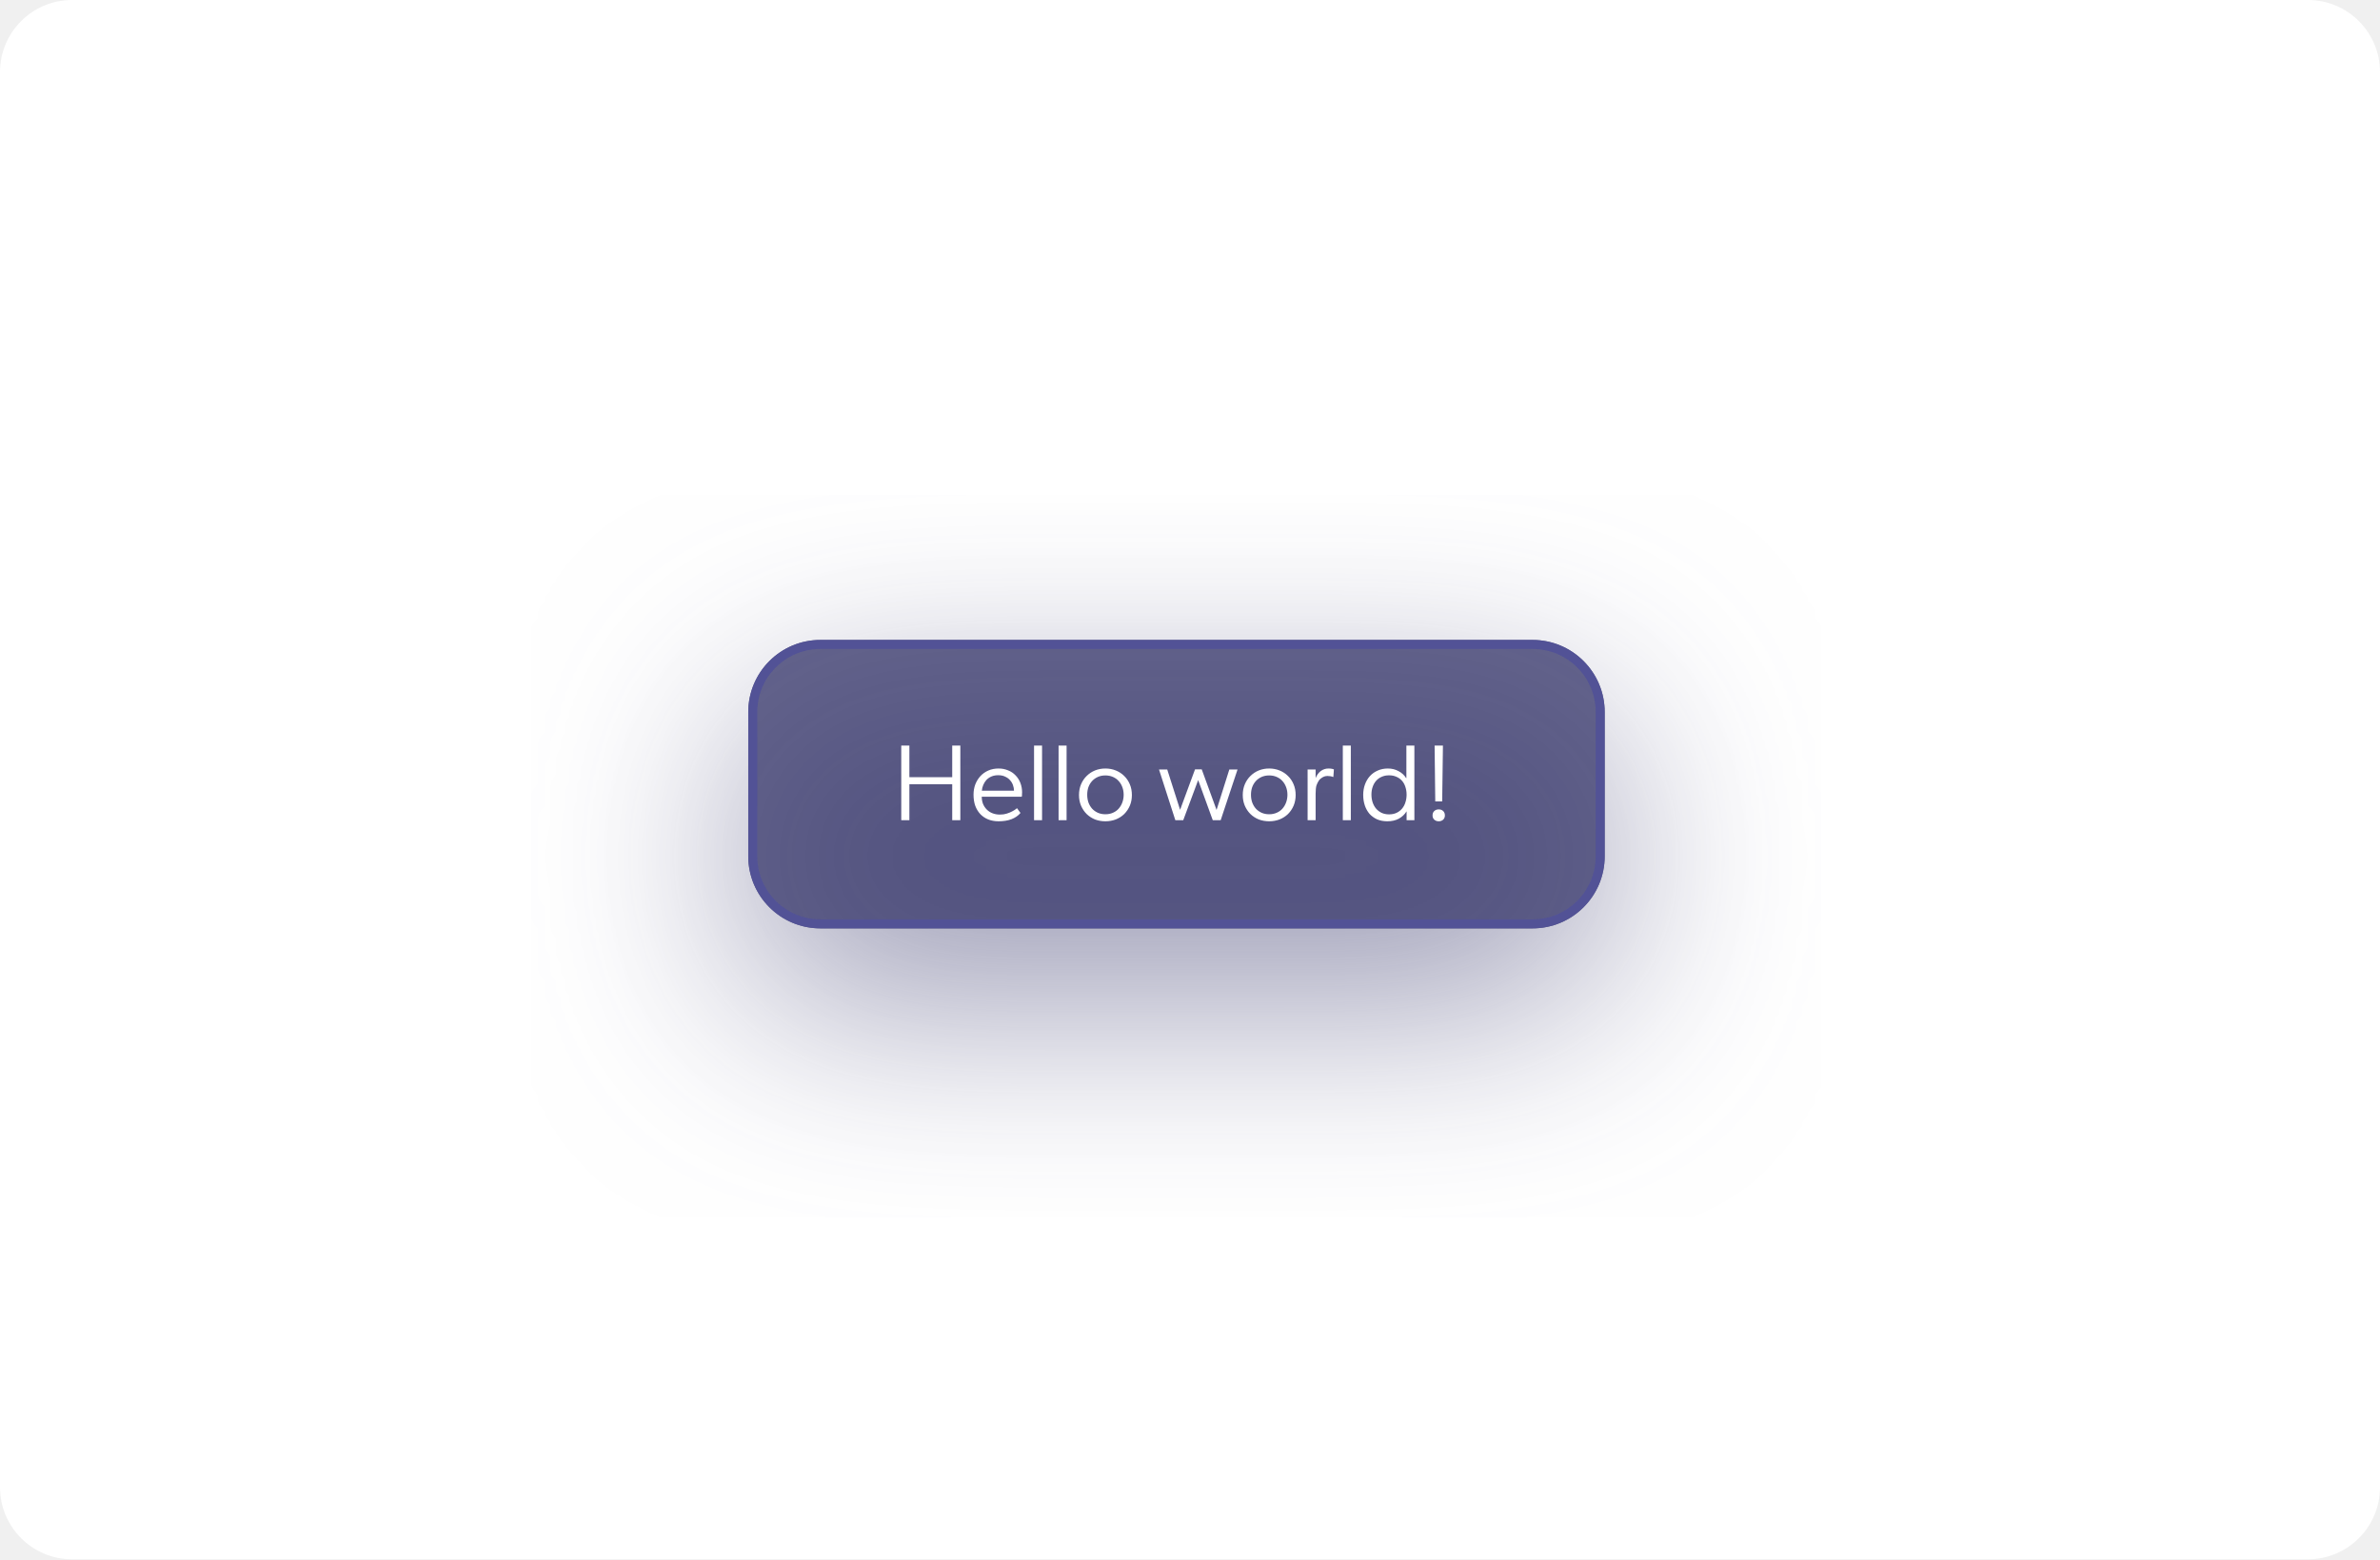
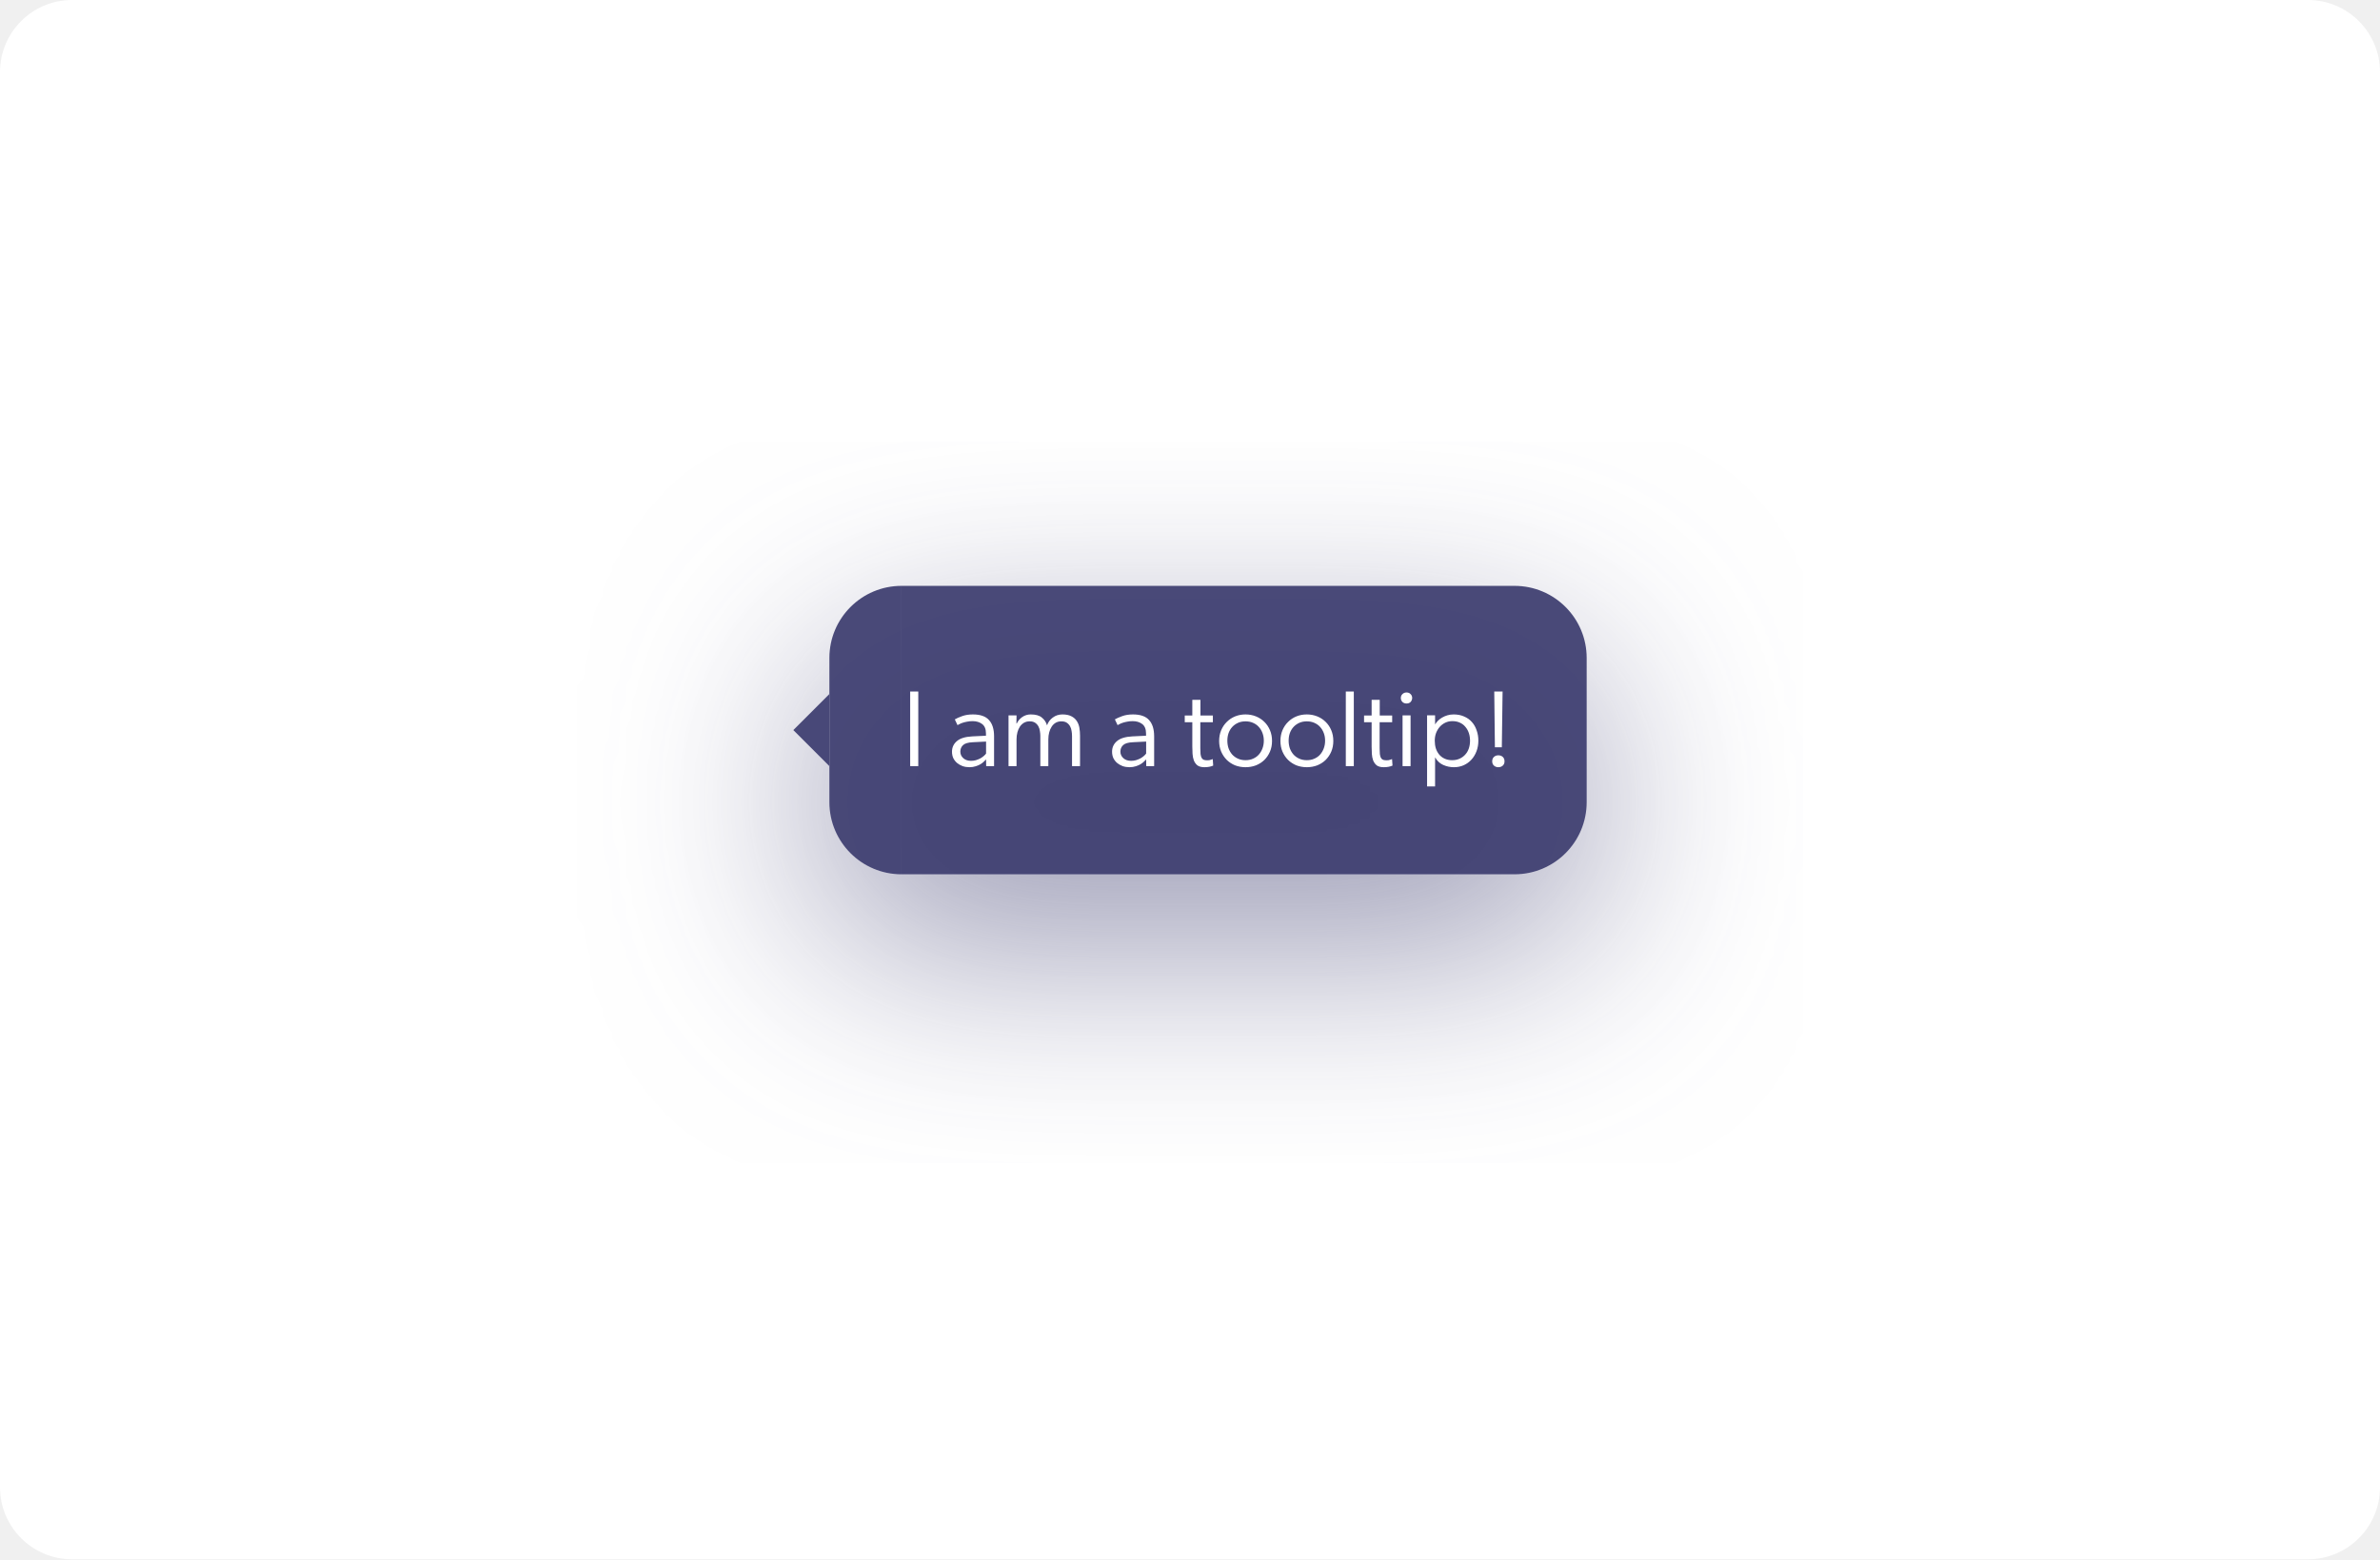
- <svg xmlns="http://www.w3.org/2000/svg" width="264" height="173" viewBox="0 0 264 173" fill="none">
-   <rect width="264" height="173" rx="8" fill="white" />
-   <g filter="url(#filter0_d_1803_73659)">
-     <rect x="83" y="71" width="95" height="32" rx="8" fill="#3F3F71" fill-opacity="0.8" />
-     <path d="M105.624 87.004H100.872V91H99.972V82.72H100.872V86.224H105.624V82.72H106.524V91H105.624V87.004ZM113.196 90.196C112.676 90.812 111.864 91.12 110.76 91.12C110.344 91.12 109.964 91.052 109.62 90.916C109.284 90.78 108.992 90.584 108.744 90.328C108.504 90.072 108.316 89.764 108.18 89.404C108.052 89.036 107.988 88.624 107.988 88.168C107.988 87.768 108.052 87.392 108.18 87.04C108.316 86.688 108.504 86.38 108.744 86.116C108.984 85.852 109.276 85.644 109.62 85.492C109.964 85.34 110.344 85.264 110.76 85.264C111.144 85.264 111.496 85.332 111.816 85.468C112.144 85.596 112.42 85.78 112.644 86.02C112.876 86.252 113.056 86.532 113.184 86.86C113.312 87.188 113.376 87.544 113.376 87.928C113.376 87.976 113.372 88.028 113.364 88.084C113.364 88.14 113.364 88.192 113.364 88.24C113.356 88.296 113.348 88.348 113.34 88.396H108.9C108.9 88.684 108.948 88.952 109.044 89.2C109.148 89.44 109.288 89.648 109.464 89.824C109.64 90 109.852 90.136 110.1 90.232C110.348 90.328 110.62 90.376 110.916 90.376C111.196 90.376 111.448 90.34 111.672 90.268C111.904 90.196 112.108 90.112 112.284 90.016C112.476 89.92 112.652 89.804 112.812 89.668L113.196 90.196ZM112.476 87.724C112.476 87.524 112.44 87.324 112.368 87.124C112.304 86.924 112.2 86.744 112.056 86.584C111.92 86.416 111.74 86.28 111.516 86.176C111.3 86.064 111.036 86.008 110.724 86.008C110.444 86.008 110.192 86.056 109.968 86.152C109.752 86.248 109.568 86.376 109.416 86.536C109.272 86.696 109.156 86.88 109.068 87.088C108.98 87.296 108.928 87.508 108.912 87.724H112.476ZM114.702 82.72H115.59V91H114.702V82.72ZM117.422 82.72H118.31V91H117.422V82.72ZM122.614 91.12C122.206 91.12 121.822 91.052 121.462 90.916C121.11 90.772 120.802 90.572 120.538 90.316C120.274 90.052 120.066 89.744 119.914 89.392C119.762 89.032 119.686 88.636 119.686 88.204C119.686 87.772 119.762 87.376 119.914 87.016C120.066 86.656 120.274 86.348 120.538 86.092C120.802 85.828 121.11 85.624 121.462 85.48C121.822 85.336 122.206 85.264 122.614 85.264C123.022 85.264 123.406 85.336 123.766 85.48C124.126 85.624 124.438 85.828 124.702 86.092C124.966 86.348 125.174 86.656 125.326 87.016C125.478 87.376 125.554 87.772 125.554 88.204C125.554 88.636 125.478 89.032 125.326 89.392C125.174 89.744 124.966 90.052 124.702 90.316C124.438 90.572 124.126 90.772 123.766 90.916C123.406 91.052 123.022 91.12 122.614 91.12ZM122.614 90.34C122.926 90.34 123.206 90.284 123.454 90.172C123.71 90.06 123.922 89.908 124.09 89.716C124.266 89.516 124.402 89.284 124.498 89.02C124.594 88.756 124.642 88.476 124.642 88.18C124.642 87.876 124.594 87.596 124.498 87.34C124.402 87.076 124.266 86.848 124.09 86.656C123.922 86.464 123.71 86.312 123.454 86.2C123.206 86.088 122.926 86.032 122.614 86.032C122.302 86.032 122.022 86.088 121.774 86.2C121.526 86.312 121.314 86.464 121.138 86.656C120.962 86.848 120.826 87.076 120.73 87.34C120.642 87.596 120.598 87.876 120.598 88.18C120.598 88.476 120.642 88.756 120.73 89.02C120.826 89.284 120.962 89.516 121.138 89.716C121.314 89.908 121.526 90.06 121.774 90.172C122.022 90.284 122.302 90.34 122.614 90.34ZM130.374 91L128.562 85.372H129.474L130.902 89.848L132.558 85.36H133.302L134.946 89.86L136.362 85.372H137.274L135.402 91H134.526L132.906 86.548L131.25 91H130.374ZM140.78 91.12C140.372 91.12 139.988 91.052 139.628 90.916C139.276 90.772 138.968 90.572 138.704 90.316C138.44 90.052 138.232 89.744 138.08 89.392C137.928 89.032 137.852 88.636 137.852 88.204C137.852 87.772 137.928 87.376 138.08 87.016C138.232 86.656 138.44 86.348 138.704 86.092C138.968 85.828 139.276 85.624 139.628 85.48C139.988 85.336 140.372 85.264 140.78 85.264C141.188 85.264 141.572 85.336 141.932 85.48C142.292 85.624 142.604 85.828 142.868 86.092C143.132 86.348 143.34 86.656 143.492 87.016C143.644 87.376 143.72 87.772 143.72 88.204C143.72 88.636 143.644 89.032 143.492 89.392C143.34 89.744 143.132 90.052 142.868 90.316C142.604 90.572 142.292 90.772 141.932 90.916C141.572 91.052 141.188 91.12 140.78 91.12ZM140.78 90.34C141.092 90.34 141.372 90.284 141.62 90.172C141.876 90.06 142.088 89.908 142.256 89.716C142.432 89.516 142.568 89.284 142.664 89.02C142.76 88.756 142.808 88.476 142.808 88.18C142.808 87.876 142.76 87.596 142.664 87.34C142.568 87.076 142.432 86.848 142.256 86.656C142.088 86.464 141.876 86.312 141.62 86.2C141.372 86.088 141.092 86.032 140.78 86.032C140.468 86.032 140.188 86.088 139.94 86.2C139.692 86.312 139.48 86.464 139.304 86.656C139.128 86.848 138.992 87.076 138.896 87.34C138.808 87.596 138.764 87.876 138.764 88.18C138.764 88.476 138.808 88.756 138.896 89.02C138.992 89.284 139.128 89.516 139.304 89.716C139.48 89.908 139.692 90.06 139.94 90.172C140.188 90.284 140.468 90.34 140.78 90.34ZM145.046 85.372H145.934V86.332C146.07 85.988 146.262 85.724 146.51 85.54C146.766 85.356 147.05 85.264 147.362 85.264C147.458 85.264 147.542 85.268 147.614 85.276C147.686 85.284 147.75 85.296 147.806 85.312C147.862 85.328 147.914 85.344 147.962 85.36L147.902 86.2H147.866C147.77 86.16 147.666 86.132 147.554 86.116C147.442 86.1 147.342 86.092 147.254 86.092C147.126 86.092 147.006 86.112 146.894 86.152C146.79 86.192 146.698 86.24 146.618 86.296C146.538 86.344 146.47 86.396 146.414 86.452C146.366 86.508 146.33 86.552 146.306 86.584C146.194 86.744 146.102 86.928 146.03 87.136C145.966 87.344 145.934 87.66 145.934 88.084V91H145.046V85.372ZM148.951 82.72H149.839V91H148.951V82.72ZM156.026 90.028H156.014C155.806 90.364 155.522 90.632 155.162 90.832C154.802 91.024 154.382 91.12 153.902 91.12C153.47 91.12 153.086 91.048 152.75 90.904C152.422 90.752 152.142 90.548 151.91 90.292C151.686 90.028 151.514 89.72 151.394 89.368C151.274 89.008 151.214 88.616 151.214 88.192C151.214 87.776 151.278 87.392 151.406 87.04C151.534 86.68 151.718 86.368 151.958 86.104C152.198 85.84 152.486 85.636 152.822 85.492C153.158 85.34 153.534 85.264 153.95 85.264C154.382 85.264 154.774 85.36 155.126 85.552C155.486 85.736 155.77 85.996 155.978 86.332H156.002V82.72H156.89V91H156.026V90.028ZM154.082 90.352C154.394 90.352 154.67 90.296 154.91 90.184C155.15 90.072 155.354 89.916 155.522 89.716C155.69 89.516 155.814 89.284 155.894 89.02C155.982 88.756 156.026 88.472 156.026 88.168C156.026 87.864 155.982 87.58 155.894 87.316C155.814 87.052 155.69 86.824 155.522 86.632C155.354 86.44 155.15 86.292 154.91 86.188C154.67 86.076 154.394 86.02 154.082 86.02C153.77 86.02 153.494 86.076 153.254 86.188C153.014 86.292 152.81 86.44 152.642 86.632C152.474 86.824 152.346 87.052 152.258 87.316C152.17 87.572 152.126 87.852 152.126 88.156C152.126 88.46 152.17 88.748 152.258 89.02C152.346 89.284 152.474 89.516 152.642 89.716C152.81 89.908 153.014 90.064 153.254 90.184C153.494 90.296 153.77 90.352 154.082 90.352ZM159.133 82.72H160.057L159.973 88.912H159.205L159.133 82.72ZM160.273 90.472C160.273 90.664 160.209 90.82 160.081 90.94C159.953 91.06 159.789 91.12 159.589 91.12C159.389 91.12 159.225 91.06 159.097 90.94C158.969 90.82 158.905 90.664 158.905 90.472C158.905 90.264 158.969 90.1 159.097 89.98C159.225 89.86 159.389 89.8 159.589 89.8C159.789 89.8 159.953 89.86 160.081 89.98C160.209 90.1 160.273 90.264 160.273 90.472Z" fill="white" />
-     <rect x="83.5" y="71.5" width="94" height="31" rx="7.5" stroke="#525296" />
+ <svg xmlns="http://www.w3.org/2000/svg" fill="none" height="173" viewBox="0 0 264 173" width="264">
+   <filter id="a" color-interpolation-filters="sRGB" filterUnits="userSpaceOnUse" height="80" width="136" x="64" y="49">
+     <feFlood flood-opacity="0" result="BackgroundImageFix" />
+     <feGaussianBlur in="BackgroundImage" stdDeviation="1" />
+     <feComposite in2="SourceAlpha" operator="in" result="effect1_backgroundBlur_1803_73659" />
+     <feColorMatrix in="SourceAlpha" result="hardAlpha" type="matrix" values="0 0 0 0 0 0 0 0 0 0 0 0 0 0 0 0 0 0 127 0" />
+     <feOffset dy="8" />
+     <feGaussianBlur stdDeviation="12" />
+     <feColorMatrix type="matrix" values="0 0 0 0 0.247 0 0 0 0 0.247 0 0 0 0 0.442 0 0 0 0.53 0" />
+     <feBlend in2="effect1_backgroundBlur_1803_73659" mode="normal" result="effect2_dropShadow_1803_73659" />
+     <feBlend in="SourceGraphic" in2="effect2_dropShadow_1803_73659" mode="normal" result="shape" />
+   </filter>
+   <rect fill="#fff" height="173" rx="8" width="264" />
+   <g filter="url(#a)">
+     <g fill="#3f3f71" fill-opacity=".94">
+       <path d="m88 81 4-4v8z" />
+       <path d="m92 73c0-4.418 3.582-8 8-8v32c-4.418 0-8-3.582-8-8z" />
+       <path d="m100 65h68c4.418 0 8 3.582 8 8v16c0 4.418-3.582 8-8 8h-68z" />
+     </g>
+     <path d="m100.96 76.72h.9v8.28h-.9zm8.419 7.536c-.056.056-.136.136-.24.24-.096.096-.22.192-.372.288-.144.088-.32.164-.528.228-.208.072-.444.108-.708.108s-.516-.04-.756-.12c-.232-.088-.436-.204-.612-.348-.176-.152-.316-.332-.42-.54-.096-.216-.144-.452-.144-.708 0-.48.18-.872.54-1.176.36-.312.928-.488 1.704-.528l1.524-.072v-.252c0-.48-.14-.828-.42-1.044s-.636-.324-1.068-.324c-.208 0-.408.02-.6.06-.184.032-.348.072-.492.12s-.268.1-.372.156c-.096.048-.164.084-.204.108l-.3-.636c.184-.112.452-.232.804-.36s.752-.192 1.2-.192c.824 0 1.42.208 1.788.624.376.408.564 1.012.564 1.812v3.3h-.876zm-1.464-1.908c-.528.024-.892.132-1.092.324s-.3.432-.3.72c0 .28.108.52.324.72s.504.3.864.3c.192 0 .372-.024.54-.072.176-.056.336-.12.48-.192.144-.08.272-.168.384-.264s.2-.188.264-.276v-1.332zm8.227-1.872c.12-.352.332-.64.636-.864.312-.232.668-.348 1.068-.348.408 0 .74.068.996.204.256.128.456.304.6.528.144.216.24.464.288.744s.072.568.072.864v3.396h-.888v-3.348c0-.168-.016-.348-.048-.54-.024-.192-.08-.368-.168-.528s-.208-.292-.36-.396-.356-.156-.612-.156c-.232 0-.44.052-.624.156-.176.104-.324.248-.444.432s-.212.396-.276.636-.096.5-.096.78v2.964h-.888v-3.348c0-.168-.016-.348-.048-.54-.024-.192-.08-.368-.168-.528s-.208-.292-.36-.396-.356-.156-.612-.156c-.232 0-.44.052-.624.156-.176.104-.328.248-.456.432-.12.184-.212.396-.276.636s-.096.5-.096.78v2.964h-.888v-5.628h.888l-.012.9h.036c.136-.288.34-.528.612-.72.28-.192.592-.288.936-.288.552 0 .964.116 1.236.348.28.224.472.512.576.864zm10.993 3.78c-.056.056-.136.136-.24.24-.096.096-.22.192-.372.288-.144.088-.32.164-.528.228-.208.072-.444.108-.708.108s-.516-.04-.756-.12c-.232-.088-.436-.204-.612-.348-.176-.152-.316-.332-.42-.54-.096-.216-.144-.452-.144-.708 0-.48.18-.872.54-1.176.36-.312.928-.488 1.704-.528l1.524-.072v-.252c0-.48-.14-.828-.42-1.044s-.636-.324-1.068-.324c-.208 0-.408.02-.6.06-.184.032-.348.072-.492.12s-.268.1-.372.156c-.096.048-.164.084-.204.108l-.3-.636c.184-.112.452-.232.804-.36s.752-.192 1.2-.192c.824 0 1.42.208 1.788.624.376.408.564 1.012.564 1.812v3.3h-.876zm-1.464-1.908c-.528.024-.892.132-1.092.324s-.3.432-.3.72c0 .28.108.52.324.72s.504.3.864.3c.192 0 .372-.024.54-.072.176-.056.336-.12.48-.192.144-.08.272-.168.384-.264s.2-.188.264-.276v-1.332zm8.902 2.592c-.264.12-.588.18-.972.18-.336 0-.596-.068-.78-.204-.176-.144-.308-.328-.396-.552-.08-.224-.128-.468-.144-.732-.016-.272-.024-.536-.024-.792v-2.712h-.84v-.744h.84v-1.74h.9v1.74h1.38v.744h-1.392v2.892c0 .232.008.444.024.636.016.184.068.344.156.48.048.072.12.128.216.168.104.032.224.048.36.048.088 0 .168-.004.24-.012.08-.016.148-.036.204-.06.064-.016.124-.036.18-.06zm3.587.18c-.408 0-.792-.068-1.152-.204-.352-.144-.66-.344-.924-.6-.264-.264-.472-.572-.624-.924-.152-.36-.228-.756-.228-1.188s.076-.828.228-1.188.36-.668.624-.924c.264-.264.572-.468.924-.612.36-.144.744-.216 1.152-.216s.792.072 1.152.216.672.348.936.612c.264.256.472.564.624.924s.228.756.228 1.188-.076.828-.228 1.188c-.152.352-.36.66-.624.924-.264.256-.576.456-.936.6-.36.136-.744.204-1.152.204zm0-.78c.312 0 .592-.056.84-.168.256-.112.468-.264.636-.456.176-.2.312-.432.408-.696s.144-.544.144-.84c0-.304-.048-.584-.144-.84-.096-.264-.232-.492-.408-.684-.168-.192-.38-.344-.636-.456-.248-.112-.528-.168-.84-.168s-.592.056-.84.168-.46.264-.636.456-.312.42-.408.684c-.088.256-.132.536-.132.84 0 .296.044.576.132.84.096.264.232.496.408.696.176.192.388.344.636.456s.528.168.84.168zm6.798.78c-.408 0-.792-.068-1.152-.204-.352-.144-.66-.344-.924-.6-.264-.264-.472-.572-.624-.924-.152-.36-.228-.756-.228-1.188s.076-.828.228-1.188.36-.668.624-.924c.264-.264.572-.468.924-.612.36-.144.744-.216 1.152-.216s.792.072 1.152.216.672.348.936.612c.264.256.472.564.624.924s.228.756.228 1.188-.076.828-.228 1.188c-.152.352-.36.66-.624.924-.264.256-.576.456-.936.6-.36.136-.744.204-1.152.204zm0-.78c.312 0 .592-.056.84-.168.256-.112.468-.264.636-.456.176-.2.312-.432.408-.696s.144-.544.144-.84c0-.304-.048-.584-.144-.84-.096-.264-.232-.492-.408-.684-.168-.192-.38-.344-.636-.456-.248-.112-.528-.168-.84-.168s-.592.056-.84.168-.46.264-.636.456-.312.42-.408.684c-.088.256-.132.536-.132.84 0 .296.044.576.132.84.096.264.232.496.408.696.176.192.388.344.636.456s.528.168.84.168zm4.325-7.62h.888v8.28h-.888zm5.18 8.22c-.264.12-.588.18-.972.18-.336 0-.596-.068-.78-.204-.176-.144-.308-.328-.396-.552-.08-.224-.128-.468-.144-.732-.016-.272-.024-.536-.024-.792v-2.712h-.84v-.744h.84v-1.74h.9v1.74h1.38v.744h-1.392v2.892c0 .232.008.444.024.636.016.184.068.344.156.48.048.072.12.128.216.168.104.032.224.048.36.048.088 0 .168-.004.24-.012.08-.016.148-.036.204-.06.064-.016.124-.036.18-.06zm2.183-7.5c-.008.176-.068.324-.18.444-.112.112-.26.168-.444.168s-.336-.056-.456-.168c-.12-.12-.18-.268-.18-.444s.06-.32.18-.432c.12-.12.272-.18.456-.18s.332.06.444.18c.12.112.18.256.18.432zm-1.068 1.932h.888v5.628h-.888zm2.72-.012h.888v.996h.012c.08-.136.184-.268.312-.396s.28-.244.456-.348.372-.188.588-.252.448-.096.696-.096c.432 0 .816.076 1.152.228.344.144.632.348.864.612.232.256.408.564.528.924.128.352.192.736.192 1.152s-.068.804-.204 1.164-.324.672-.564.936-.528.472-.864.624c-.328.144-.688.216-1.08.216-.416 0-.812-.084-1.188-.252s-.672-.444-.888-.828l-.012-.012v3.228h-.888zm2.784 4.98c.312 0 .588-.056.828-.168.248-.112.456-.264.624-.456.176-.192.308-.42.396-.684s.132-.548.132-.852-.044-.588-.132-.852-.216-.492-.384-.684c-.16-.2-.364-.356-.612-.468-.24-.112-.516-.168-.828-.168-.28 0-.54.056-.78.168s-.448.268-.624.468c-.168.192-.304.42-.408.684-.096.264-.144.548-.144.852s.04.588.12.852c.088.264.212.492.372.684s.36.344.6.456c.248.112.528.168.84.168zm4.667-7.62h.924l-.084 6.192h-.768zm1.14 7.752c0 .192-.064.348-.192.468s-.292.18-.492.18-.364-.06-.492-.18-.192-.276-.192-.468c0-.208.064-.372.192-.492s.292-.18.492-.18.364.06.492.18.192.284.192.492z" fill="#fff" />
  </g>
-   <defs>
-     <filter id="filter0_d_1803_73659" x="59" y="55" width="143" height="80" filterUnits="userSpaceOnUse" color-interpolation-filters="sRGB">
-       <feFlood flood-opacity="0" result="BackgroundImageFix" />
-       <feColorMatrix in="SourceAlpha" type="matrix" values="0 0 0 0 0 0 0 0 0 0 0 0 0 0 0 0 0 0 127 0" result="hardAlpha" />
-       <feOffset dy="8" />
-       <feGaussianBlur stdDeviation="12" />
-       <feColorMatrix type="matrix" values="0 0 0 0 0.247 0 0 0 0 0.247 0 0 0 0 0.442 0 0 0 0.53 0" />
-       <feBlend mode="normal" in2="BackgroundImageFix" result="effect1_dropShadow_1803_73659" />
-       <feBlend mode="normal" in="SourceGraphic" in2="effect1_dropShadow_1803_73659" result="shape" />
-     </filter>
-   </defs>
</svg>
